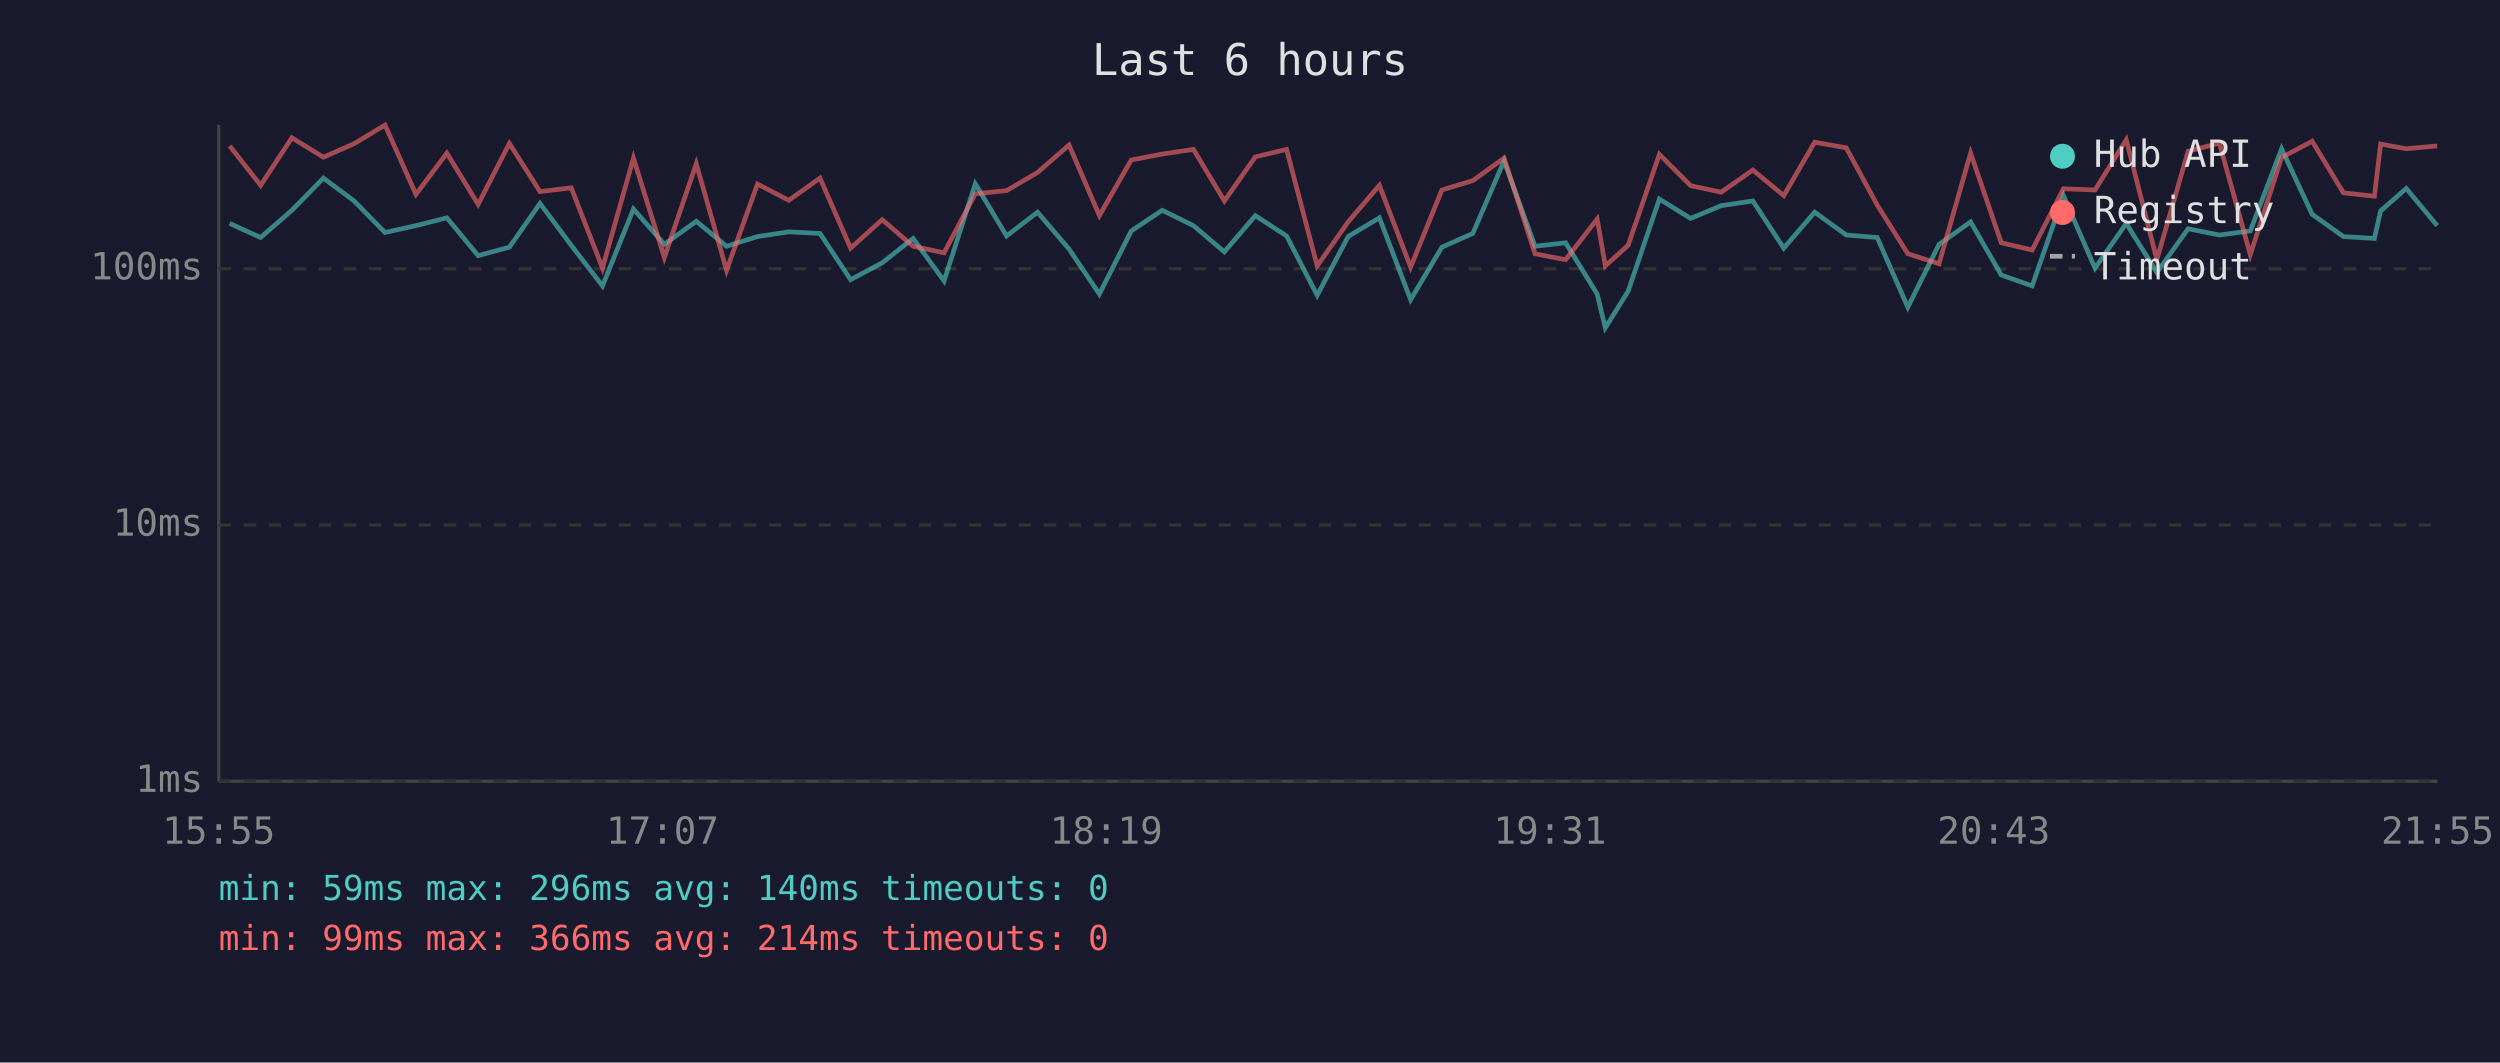
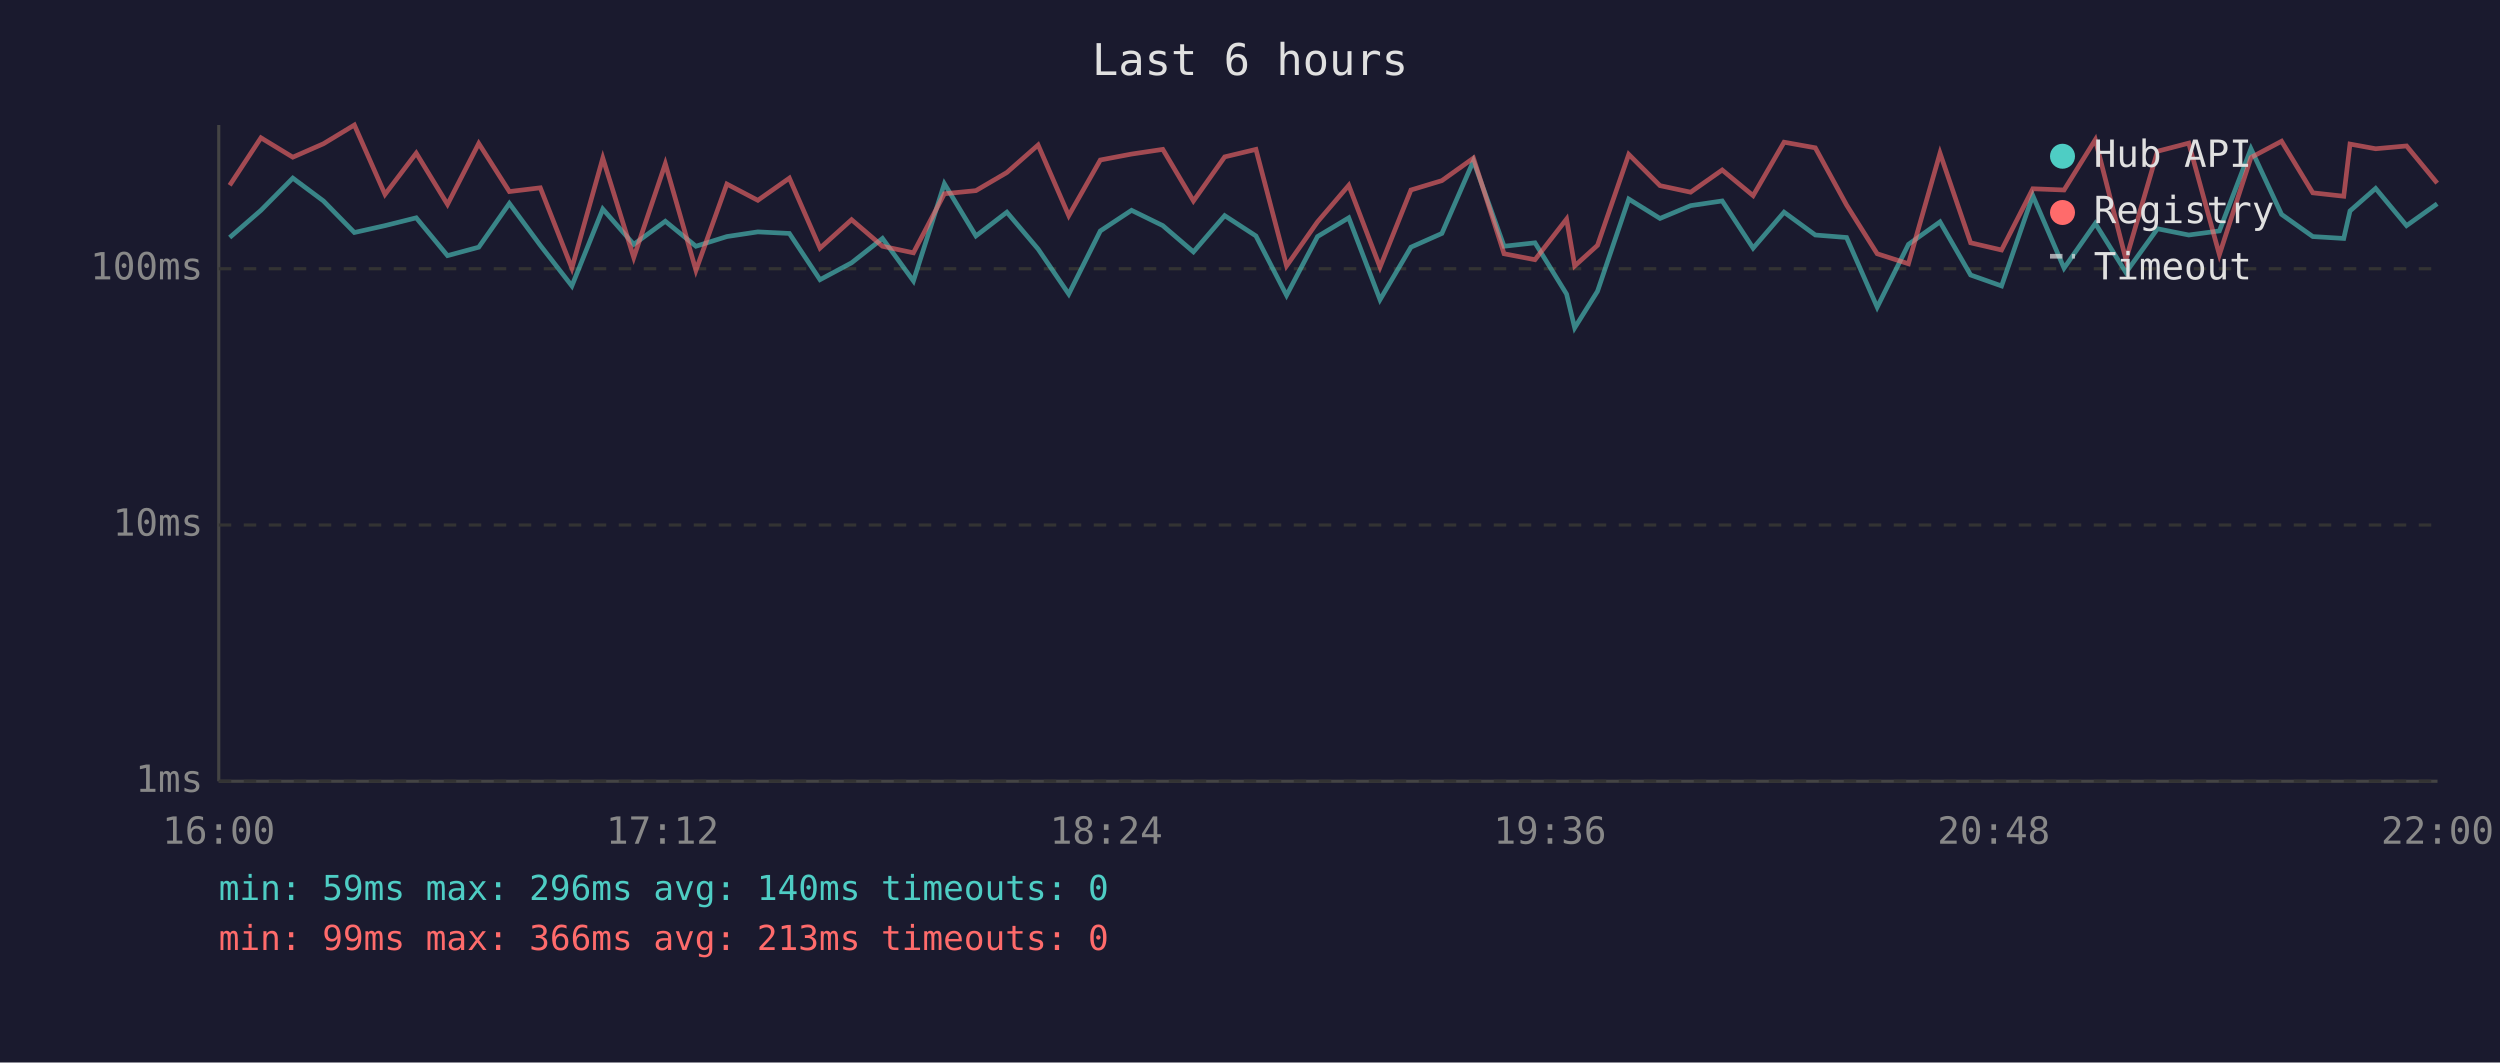
<svg xmlns="http://www.w3.org/2000/svg" viewBox="0 0 800 340" font-family="monospace" font-size="12">
  <rect width="800" height="340" fill="#1a1a2e" />
  <text x="400" y="24" fill="#e0e0e0" font-size="14" text-anchor="middle">Last 6 hours</text>
  <line x1="70" y1="40" x2="70" y2="250" stroke="#444" stroke-width="1" />
  <line x1="70" y1="250" x2="780" y2="250" stroke="#444" stroke-width="1" />
  <line x1="70" y1="250" x2="780" y2="250" stroke="#333" stroke-width="1" stroke-dasharray="4" />
  <text x="65" y="250" fill="#888" text-anchor="end" dominant-baseline="middle">1ms</text>
  <line x1="70" y1="168" x2="780" y2="168" stroke="#333" stroke-width="1" stroke-dasharray="4" />
  <text x="65" y="168" fill="#888" text-anchor="end" dominant-baseline="middle">10ms</text>
  <line x1="70" y1="86" x2="780" y2="86" stroke="#333" stroke-width="1" stroke-dasharray="4" />
  <text x="65" y="86" fill="#888" text-anchor="end" dominant-baseline="middle">100ms</text>
-   <text x="70" y="270" fill="#888" text-anchor="middle">15:55</text>
-   <text x="212" y="270" fill="#888" text-anchor="middle">17:07</text>
-   <text x="354" y="270" fill="#888" text-anchor="middle">18:19</text>
-   <text x="496" y="270" fill="#888" text-anchor="middle">19:31</text>
-   <text x="638" y="270" fill="#888" text-anchor="middle">20:43</text>
-   <text x="780" y="270" fill="#888" text-anchor="middle">21:55</text>
-   <polyline points="73.5,71.5 83.4,76.0 93.4,67.3 103.5,57.0 113.3,64.3 123.2,74.4 133.1,72.2 143.0,69.7 153.0,81.8 163.0,79.1 172.8,65.1 182.8,78.5 192.8,91.5 202.7,66.9 212.6,78.2 222.8,70.8 232.5,78.8 242.4,75.7 252.4,74.2 262.4,74.7 272.2,89.5 282.3,84.1 292.2,76.3 302.1,89.9 312.1,58.8 322.1,75.5 332.0,67.9 342.1,79.7 351.8,94.1 362.0,73.9 371.9,67.3 381.9,72.2 391.8,80.6 401.7,69.0 411.7,75.5 421.5,94.5 431.4,75.7 441.4,69.7 451.4,95.9 461.4,79.1 471.3,74.7 481.3,51.5 491.2,78.8 501.0,77.7 511.1,94.1 513.7,104.9 521.0,93.2 531.0,63.7 541.0,69.9 550.8,65.8 560.9,64.3 570.8,79.4 580.7,67.9 590.8,75.2 600.7,76.0 610.5,98.3 620.5,78.2 630.6,71.0 640.4,88.0 650.3,91.5 660.3,62.6 670.4,85.8 680.4,71.5 690.2,87.2 700.2,73.2 710.2,75.2 720.1,73.9 730.1,47.6 739.9,68.6 749.9,75.7 759.8,76.3 761.8,67.5 770.0,60.3 779.9,72.2" fill="none" stroke="#4ecdc4" stroke-width="1.5" opacity="0.6" />
-   <polyline points="73.5,46.7 83.4,59.3 93.4,44.1 103.5,50.3 113.3,46.0 123.2,40.0 133.1,62.2 143.0,49.0 153.0,65.4 163.0,45.9 172.8,61.3 182.8,60.1 192.8,85.8 202.7,50.6 212.6,82.4 222.8,52.4 232.5,86.5 242.4,58.9 252.4,64.1 262.4,57.0 272.2,79.4 282.3,70.3 292.2,78.8 302.1,80.9 312.1,62.0 322.1,61.0 332.0,55.2 342.1,46.4 351.8,69.0 362.0,51.2 371.9,49.3 381.9,47.8 391.8,64.3 401.7,50.2 411.7,47.8 421.5,85.1 431.4,71.0 441.4,59.3 451.4,85.5 461.4,60.8 471.3,57.8 481.3,50.6 491.2,81.2 501.0,83.1 511.1,70.1 513.7,85.1 521.0,78.5 531.0,49.4 541.0,59.4 550.8,61.5 560.9,54.4 570.8,62.6 580.7,45.5 590.8,47.3 600.7,65.6 610.5,81.2 620.5,84.4 630.6,49.0 640.4,77.7 650.3,80.0 660.3,60.4 670.4,60.8 680.4,44.7 690.2,83.1 700.2,48.4 710.2,45.8 720.1,81.5 730.1,50.4 739.9,45.2 749.9,61.7 759.8,62.8 761.8,46.1 770.0,47.6 779.9,46.7" fill="none" stroke="#ff6b6b" stroke-width="1.5" opacity="0.6" />
+   <text x="70" y="270" fill="#888" text-anchor="middle">16:00</text>
+   <text x="212" y="270" fill="#888" text-anchor="middle">17:12</text>
+   <text x="354" y="270" fill="#888" text-anchor="middle">18:24</text>
+   <text x="496" y="270" fill="#888" text-anchor="middle">19:36</text>
+   <text x="638" y="270" fill="#888" text-anchor="middle">20:48</text>
+   <text x="780" y="270" fill="#888" text-anchor="middle">22:00</text>
+   <polyline points="73.5,76.0 83.5,67.3 93.7,57.0 103.5,64.3 113.4,74.4 123.2,72.2 133.2,69.7 143.2,81.8 153.2,79.1 163.0,65.1 172.9,78.5 183.0,91.5 192.9,66.9 202.8,78.2 212.9,70.8 222.7,78.8 232.6,75.7 242.5,74.2 252.6,74.7 262.4,89.5 272.5,84.1 282.4,76.3 292.3,89.9 302.2,58.8 312.3,75.5 322.2,67.9 332.2,79.7 342.0,94.1 352.1,73.9 362.1,67.3 372.1,72.2 381.9,80.6 391.9,69.0 401.9,75.5 411.7,94.5 421.6,75.7 431.6,69.7 441.6,95.9 451.5,79.1 461.4,74.7 471.5,51.5 481.3,78.8 491.2,77.7 501.3,94.1 503.9,104.9 511.2,93.2 521.2,63.7 531.2,69.9 541.0,65.8 551.1,64.3 561.0,79.4 570.9,67.9 580.9,75.2 590.9,76.0 600.7,98.3 610.7,78.2 620.8,71.0 630.6,88.0 640.5,91.5 650.5,62.6 660.5,85.8 670.5,71.5 680.3,87.2 690.4,73.2 700.4,75.2 710.2,73.9 720.3,47.6 730.1,68.6 740.1,75.7 750.0,76.3 752.0,67.5 760.2,60.3 770.1,72.2 779.9,65.2" fill="none" stroke="#4ecdc4" stroke-width="1.5" opacity="0.6" />
+   <polyline points="73.5,59.3 83.5,44.1 93.7,50.3 103.5,46.0 113.4,40.0 123.2,62.2 133.2,49.0 143.2,65.4 153.2,45.9 163.0,61.3 172.9,60.1 183.0,85.8 192.9,50.6 202.8,82.4 212.9,52.4 222.7,86.5 232.6,58.9 242.5,64.1 252.6,57.0 262.4,79.4 272.5,70.3 282.4,78.8 292.3,80.9 302.2,62.0 312.3,61.0 322.2,55.2 332.2,46.4 342.0,69.0 352.1,51.2 362.1,49.3 372.1,47.8 381.9,64.3 391.9,50.2 401.9,47.8 411.7,85.1 421.6,71.0 431.6,59.3 441.6,85.5 451.5,60.8 461.4,57.8 471.5,50.6 481.3,81.2 491.2,83.1 501.3,70.1 503.9,85.1 511.2,78.5 521.2,49.4 531.2,59.4 541.0,61.5 551.1,54.4 561.0,62.6 570.9,45.5 580.9,47.3 590.9,65.6 600.7,81.2 610.7,84.4 620.8,49.0 630.6,77.7 640.5,80.0 650.5,60.4 660.5,60.8 670.5,44.7 680.3,83.1 690.4,48.4 700.4,45.8 710.2,81.5 720.3,50.4 730.1,45.2 740.1,61.7 750.0,62.8 752.0,46.1 760.2,47.6 770.1,46.7 779.9,58.6" fill="none" stroke="#ff6b6b" stroke-width="1.5" opacity="0.6" />
  <circle cx="660" cy="50" r="4" fill="#4ecdc4" />
  <text x="670" y="50" fill="#e0e0e0" dominant-baseline="middle">Hub API</text>
  <circle cx="660" cy="68" r="4" fill="#ff6b6b" />
  <text x="670" y="68" fill="#e0e0e0" dominant-baseline="middle">Registry</text>
  <line x1="656" y1="82" x2="664" y2="82" stroke="#e0e0e0" stroke-width="1.5" stroke-dasharray="4,3" opacity="0.7" />
  <text x="670" y="86" fill="#e0e0e0" dominant-baseline="middle">Timeout</text>
  <text x="70" y="288" fill="#4ecdc4" font-size="11">min: 59ms  max: 296ms  avg: 140ms  timeouts: 0</text>
-   <text x="70" y="304" fill="#ff6b6b" font-size="11">min: 99ms  max: 366ms  avg: 214ms  timeouts: 0</text>
+   <text x="70" y="304" fill="#ff6b6b" font-size="11">min: 99ms  max: 366ms  avg: 213ms  timeouts: 0</text>
</svg>
